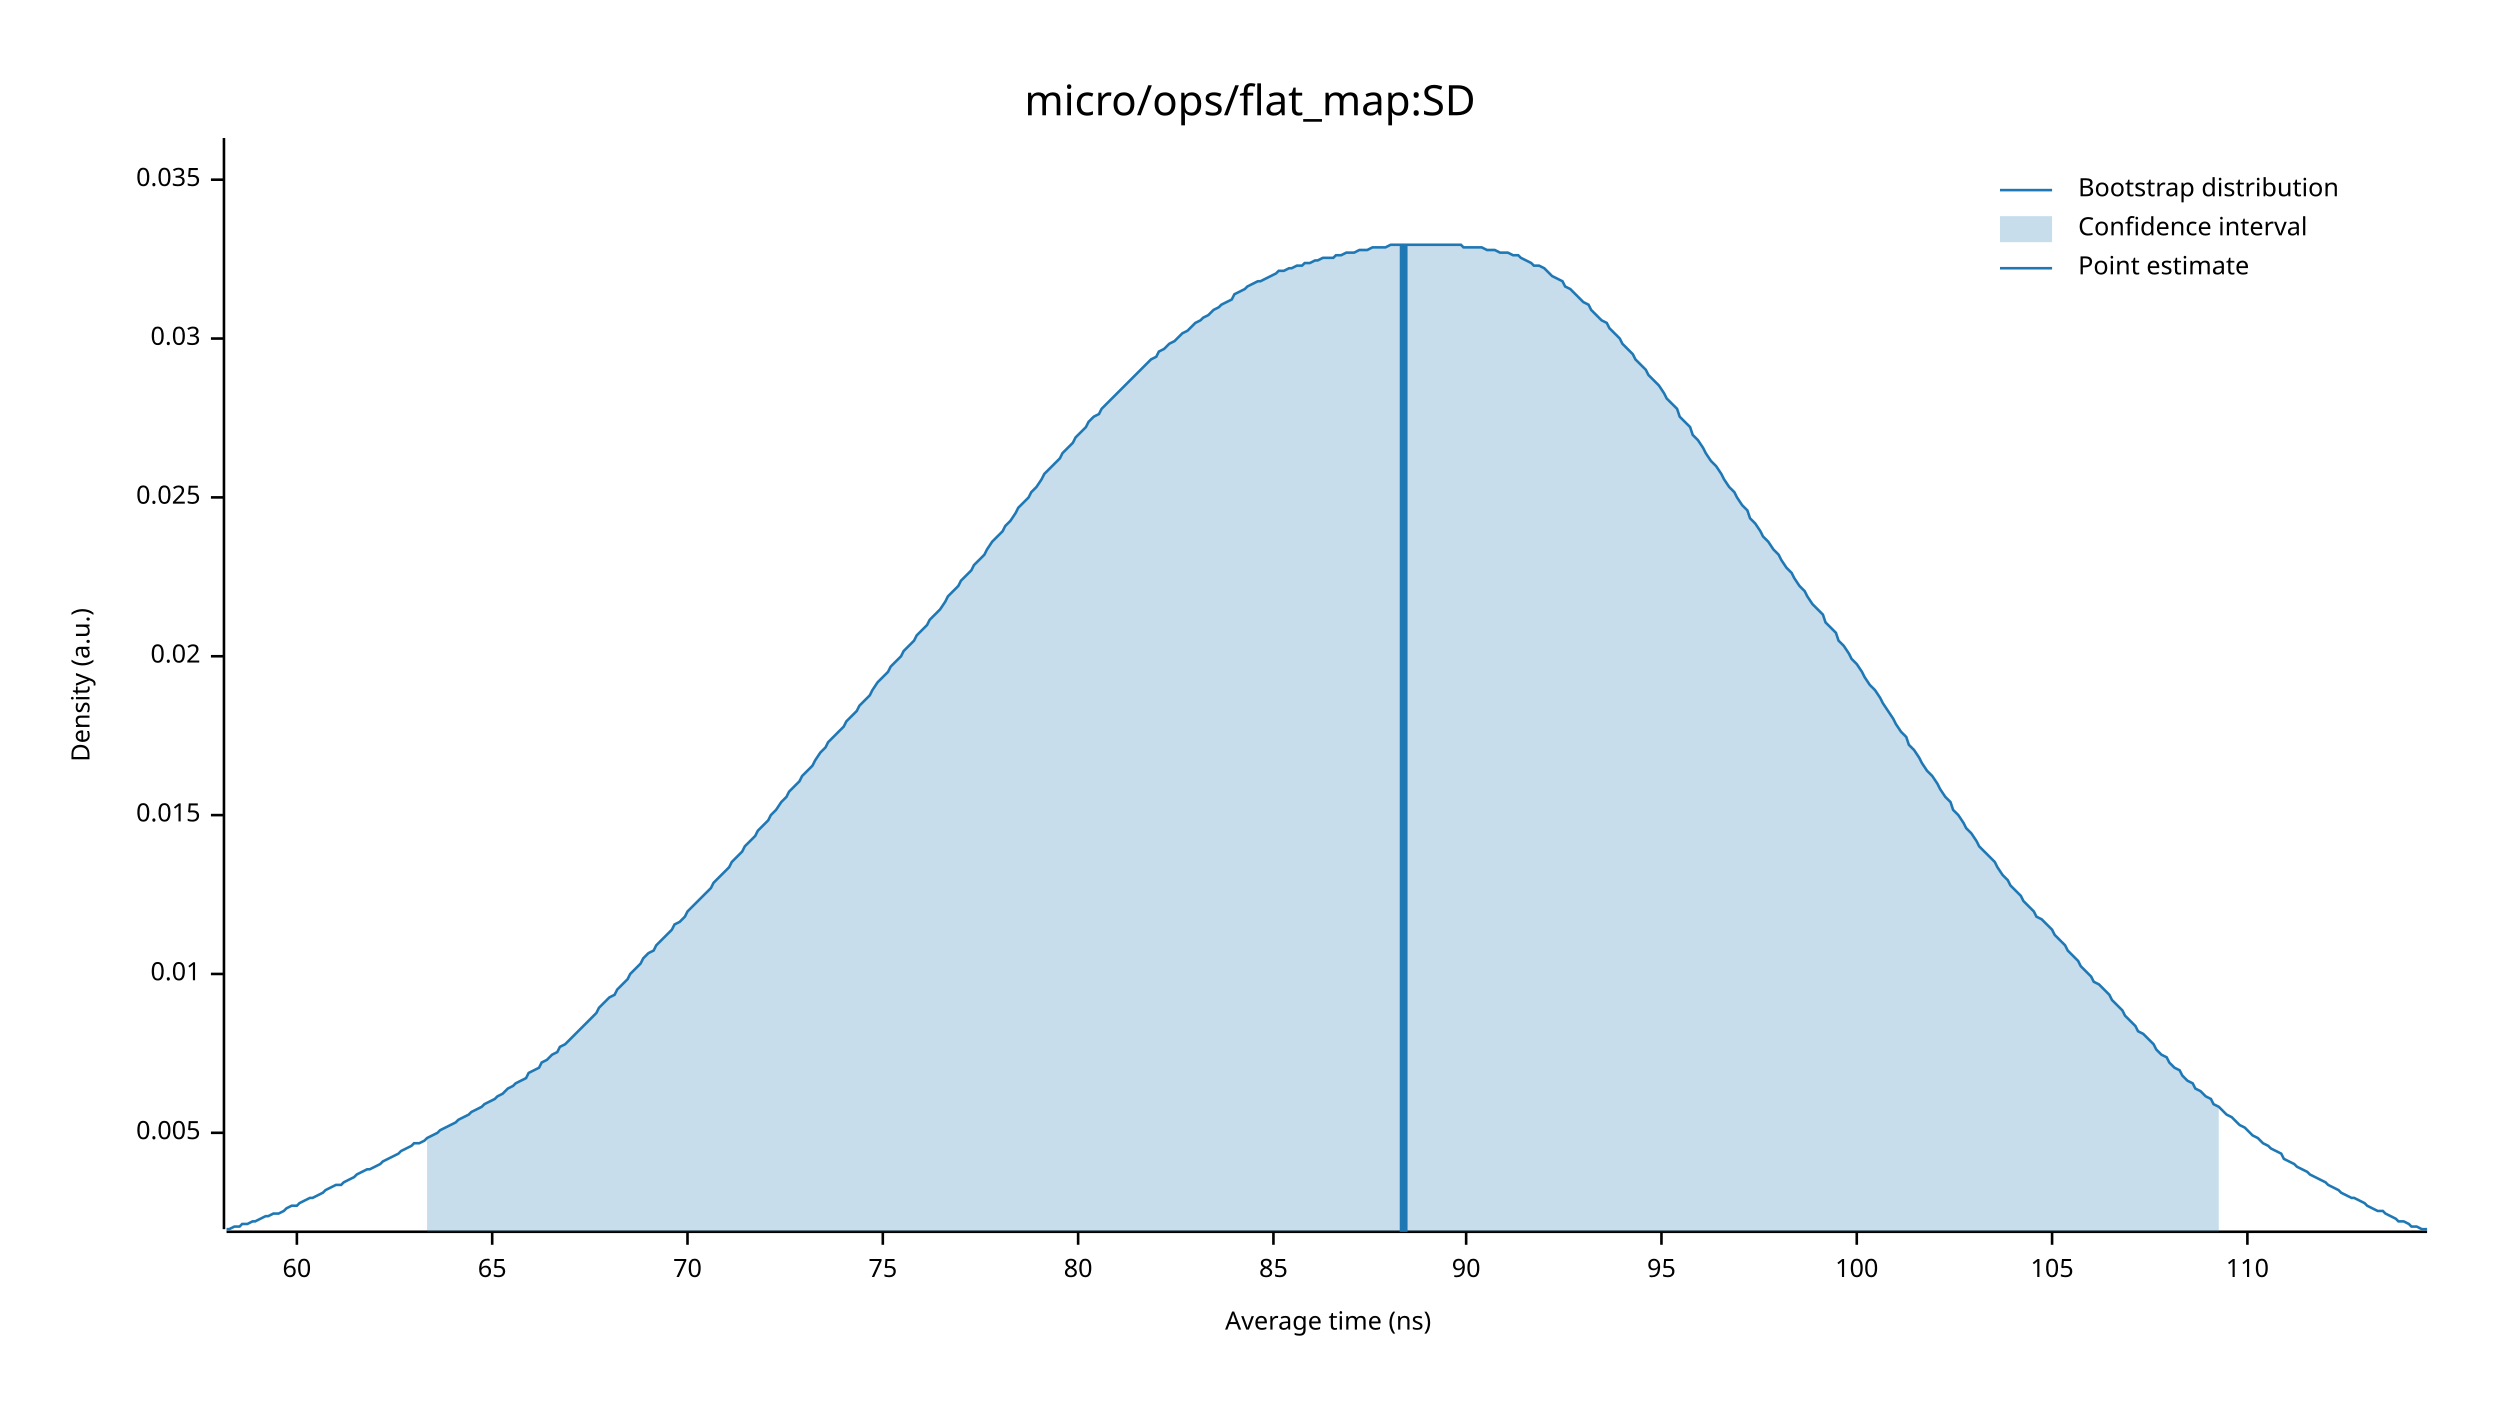
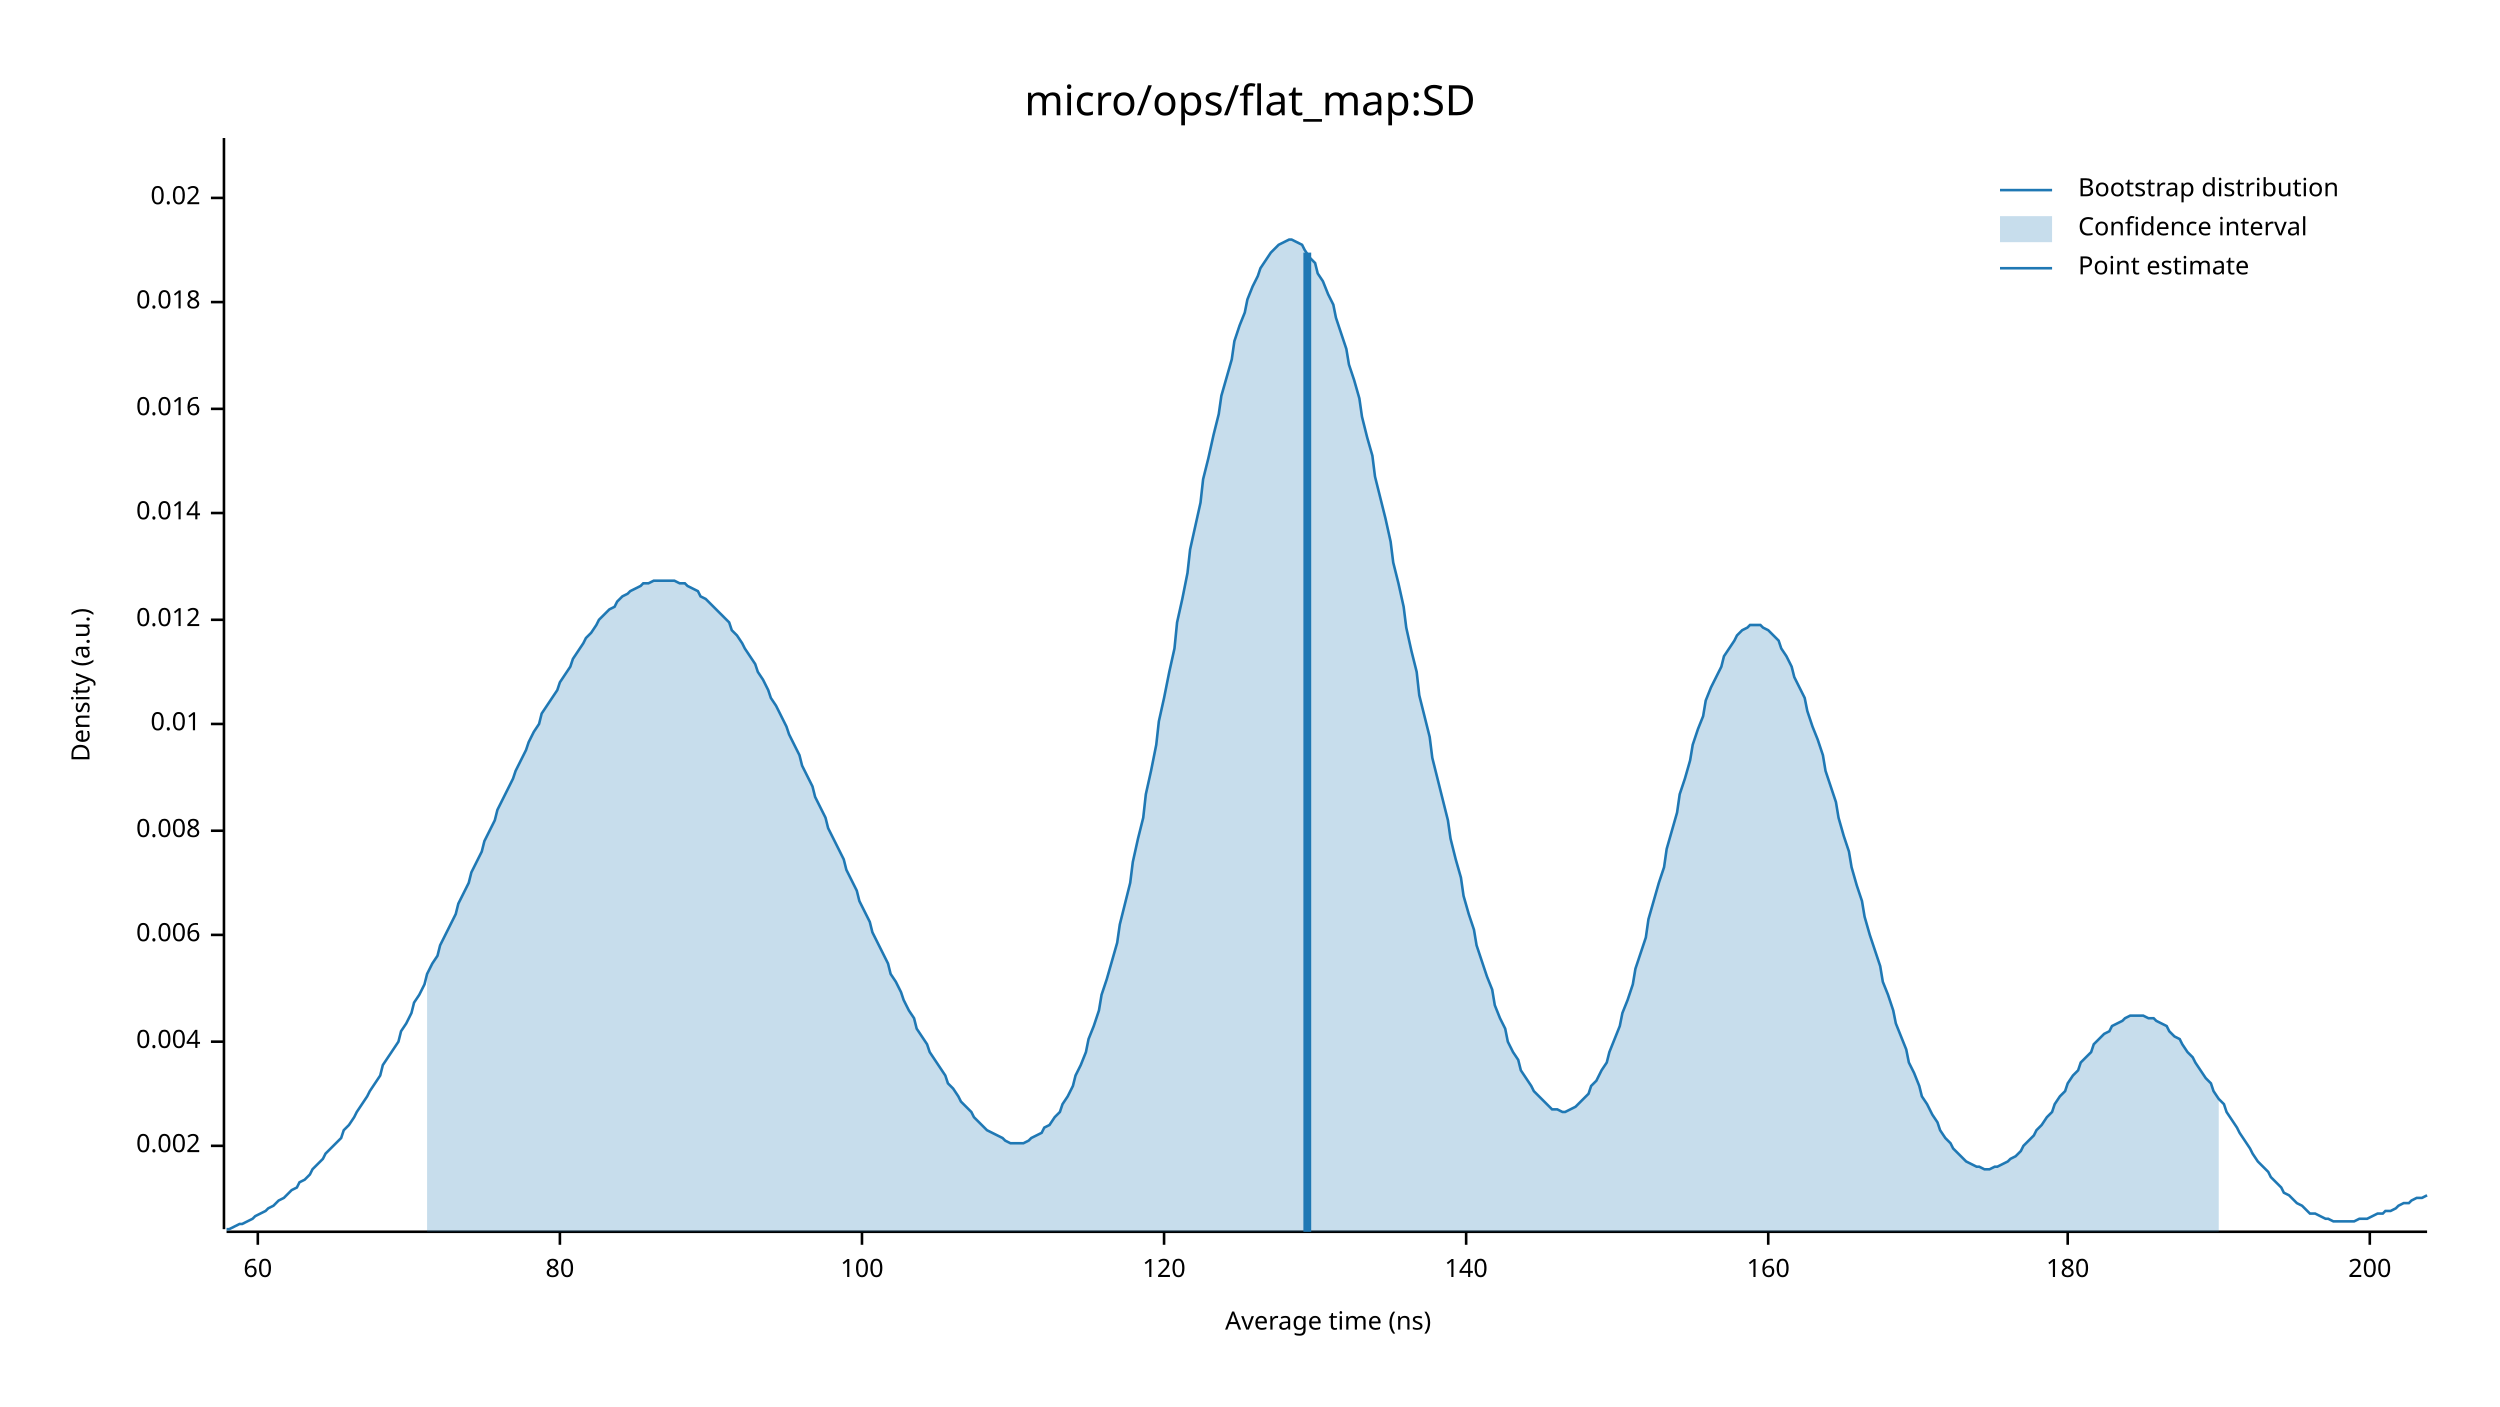
<svg xmlns="http://www.w3.org/2000/svg" width="960" height="540" viewBox="0 0 960 540">
  <text x="480" y="32" dy="0.76em" text-anchor="middle" font-family="sans-serif" font-size="16.129" opacity="1" fill="#000000">
micro/ops/flat_map:SD
</text>
  <text x="27" y="263" dy="0.76em" text-anchor="middle" font-family="sans-serif" font-size="9.677" opacity="1" fill="#000000" transform="rotate(270, 27, 263)">
Density (a.u.)
</text>
  <text x="510" y="513" dy="-0.5ex" text-anchor="middle" font-family="sans-serif" font-size="9.677" opacity="1" fill="#000000">
Average time (ns)
</text>
  <polyline fill="none" opacity="1" stroke="#000000" stroke-width="1" points="86,53 86,472 " />
-   <text x="77" y="435" dy="0.5ex" text-anchor="end" font-family="sans-serif" font-size="9.677" opacity="1" fill="#000000">
- 0.005
+   <text x="77" y="440" dy="0.5ex" text-anchor="end" font-family="sans-serif" font-size="9.677" opacity="1" fill="#000000">
+ 0.002
</text>
-   <polyline fill="none" opacity="1" stroke="#000000" stroke-width="1" points="81,435 86,435 " />
-   <text x="77" y="374" dy="0.5ex" text-anchor="end" font-family="sans-serif" font-size="9.677" opacity="1" fill="#000000">
+   <polyline fill="none" opacity="1" stroke="#000000" stroke-width="1" points="81,440 86,440 " />
+   <text x="77" y="400" dy="0.5ex" text-anchor="end" font-family="sans-serif" font-size="9.677" opacity="1" fill="#000000">
+ 0.004
+ </text>
+   <polyline fill="none" opacity="1" stroke="#000000" stroke-width="1" points="81,400 86,400 " />
+   <text x="77" y="359" dy="0.5ex" text-anchor="end" font-family="sans-serif" font-size="9.677" opacity="1" fill="#000000">
+ 0.006
+ </text>
+   <polyline fill="none" opacity="1" stroke="#000000" stroke-width="1" points="81,359 86,359 " />
+   <text x="77" y="319" dy="0.5ex" text-anchor="end" font-family="sans-serif" font-size="9.677" opacity="1" fill="#000000">
+ 0.008
+ </text>
+   <polyline fill="none" opacity="1" stroke="#000000" stroke-width="1" points="81,319 86,319 " />
+   <text x="77" y="278" dy="0.5ex" text-anchor="end" font-family="sans-serif" font-size="9.677" opacity="1" fill="#000000">
0.01
</text>
-   <polyline fill="none" opacity="1" stroke="#000000" stroke-width="1" points="81,374 86,374 " />
-   <text x="77" y="313" dy="0.5ex" text-anchor="end" font-family="sans-serif" font-size="9.677" opacity="1" fill="#000000">
- 0.015
+   <polyline fill="none" opacity="1" stroke="#000000" stroke-width="1" points="81,278 86,278 " />
+   <text x="77" y="238" dy="0.5ex" text-anchor="end" font-family="sans-serif" font-size="9.677" opacity="1" fill="#000000">
+ 0.012
</text>
-   <polyline fill="none" opacity="1" stroke="#000000" stroke-width="1" points="81,313 86,313 " />
-   <text x="77" y="252" dy="0.5ex" text-anchor="end" font-family="sans-serif" font-size="9.677" opacity="1" fill="#000000">
+   <polyline fill="none" opacity="1" stroke="#000000" stroke-width="1" points="81,238 86,238 " />
+   <text x="77" y="197" dy="0.5ex" text-anchor="end" font-family="sans-serif" font-size="9.677" opacity="1" fill="#000000">
+ 0.014
+ </text>
+   <polyline fill="none" opacity="1" stroke="#000000" stroke-width="1" points="81,197 86,197 " />
+   <text x="77" y="157" dy="0.5ex" text-anchor="end" font-family="sans-serif" font-size="9.677" opacity="1" fill="#000000">
+ 0.016
+ </text>
+   <polyline fill="none" opacity="1" stroke="#000000" stroke-width="1" points="81,157 86,157 " />
+   <text x="77" y="116" dy="0.5ex" text-anchor="end" font-family="sans-serif" font-size="9.677" opacity="1" fill="#000000">
+ 0.018
+ </text>
+   <polyline fill="none" opacity="1" stroke="#000000" stroke-width="1" points="81,116 86,116 " />
+   <text x="77" y="76" dy="0.5ex" text-anchor="end" font-family="sans-serif" font-size="9.677" opacity="1" fill="#000000">
0.02
</text>
-   <polyline fill="none" opacity="1" stroke="#000000" stroke-width="1" points="81,252 86,252 " />
-   <text x="77" y="191" dy="0.5ex" text-anchor="end" font-family="sans-serif" font-size="9.677" opacity="1" fill="#000000">
- 0.025
- </text>
-   <polyline fill="none" opacity="1" stroke="#000000" stroke-width="1" points="81,191 86,191 " />
-   <text x="77" y="130" dy="0.5ex" text-anchor="end" font-family="sans-serif" font-size="9.677" opacity="1" fill="#000000">
- 0.03
- </text>
-   <polyline fill="none" opacity="1" stroke="#000000" stroke-width="1" points="81,130 86,130 " />
-   <text x="77" y="69" dy="0.5ex" text-anchor="end" font-family="sans-serif" font-size="9.677" opacity="1" fill="#000000">
- 0.035
- </text>
-   <polyline fill="none" opacity="1" stroke="#000000" stroke-width="1" points="81,69 86,69 " />
+   <polyline fill="none" opacity="1" stroke="#000000" stroke-width="1" points="81,76 86,76 " />
  <polyline fill="none" opacity="1" stroke="#000000" stroke-width="1" points="87,473 932,473 " />
-   <text x="114" y="483" dy="0.76em" text-anchor="middle" font-family="sans-serif" font-size="9.677" opacity="1" fill="#000000">
+   <text x="99" y="483" dy="0.76em" text-anchor="middle" font-family="sans-serif" font-size="9.677" opacity="1" fill="#000000">
60
</text>
-   <polyline fill="none" opacity="1" stroke="#000000" stroke-width="1" points="114,473 114,478 " />
-   <text x="189" y="483" dy="0.76em" text-anchor="middle" font-family="sans-serif" font-size="9.677" opacity="1" fill="#000000">
- 65
- </text>
-   <polyline fill="none" opacity="1" stroke="#000000" stroke-width="1" points="189,473 189,478 " />
-   <text x="264" y="483" dy="0.76em" text-anchor="middle" font-family="sans-serif" font-size="9.677" opacity="1" fill="#000000">
- 70
- </text>
-   <polyline fill="none" opacity="1" stroke="#000000" stroke-width="1" points="264,473 264,478 " />
-   <text x="339" y="483" dy="0.76em" text-anchor="middle" font-family="sans-serif" font-size="9.677" opacity="1" fill="#000000">
- 75
- </text>
-   <polyline fill="none" opacity="1" stroke="#000000" stroke-width="1" points="339,473 339,478 " />
-   <text x="414" y="483" dy="0.76em" text-anchor="middle" font-family="sans-serif" font-size="9.677" opacity="1" fill="#000000">
+   <polyline fill="none" opacity="1" stroke="#000000" stroke-width="1" points="99,473 99,478 " />
+   <text x="215" y="483" dy="0.76em" text-anchor="middle" font-family="sans-serif" font-size="9.677" opacity="1" fill="#000000">
80
</text>
-   <polyline fill="none" opacity="1" stroke="#000000" stroke-width="1" points="414,473 414,478 " />
-   <text x="489" y="483" dy="0.76em" text-anchor="middle" font-family="sans-serif" font-size="9.677" opacity="1" fill="#000000">
- 85
+   <polyline fill="none" opacity="1" stroke="#000000" stroke-width="1" points="215,473 215,478 " />
+   <text x="331" y="483" dy="0.76em" text-anchor="middle" font-family="sans-serif" font-size="9.677" opacity="1" fill="#000000">
+ 100
</text>
-   <polyline fill="none" opacity="1" stroke="#000000" stroke-width="1" points="489,473 489,478 " />
+   <polyline fill="none" opacity="1" stroke="#000000" stroke-width="1" points="331,473 331,478 " />
+   <text x="447" y="483" dy="0.76em" text-anchor="middle" font-family="sans-serif" font-size="9.677" opacity="1" fill="#000000">
+ 120
+ </text>
+   <polyline fill="none" opacity="1" stroke="#000000" stroke-width="1" points="447,473 447,478 " />
  <text x="563" y="483" dy="0.76em" text-anchor="middle" font-family="sans-serif" font-size="9.677" opacity="1" fill="#000000">
- 90
+ 140
</text>
  <polyline fill="none" opacity="1" stroke="#000000" stroke-width="1" points="563,473 563,478 " />
-   <text x="638" y="483" dy="0.76em" text-anchor="middle" font-family="sans-serif" font-size="9.677" opacity="1" fill="#000000">
- 95
+   <text x="679" y="483" dy="0.76em" text-anchor="middle" font-family="sans-serif" font-size="9.677" opacity="1" fill="#000000">
+ 160
</text>
-   <polyline fill="none" opacity="1" stroke="#000000" stroke-width="1" points="638,473 638,478 " />
-   <text x="713" y="483" dy="0.76em" text-anchor="middle" font-family="sans-serif" font-size="9.677" opacity="1" fill="#000000">
- 100
+   <polyline fill="none" opacity="1" stroke="#000000" stroke-width="1" points="679,473 679,478 " />
+   <text x="794" y="483" dy="0.76em" text-anchor="middle" font-family="sans-serif" font-size="9.677" opacity="1" fill="#000000">
+ 180
</text>
-   <polyline fill="none" opacity="1" stroke="#000000" stroke-width="1" points="713,473 713,478 " />
-   <text x="788" y="483" dy="0.76em" text-anchor="middle" font-family="sans-serif" font-size="9.677" opacity="1" fill="#000000">
- 105
+   <polyline fill="none" opacity="1" stroke="#000000" stroke-width="1" points="794,473 794,478 " />
+   <text x="910" y="483" dy="0.76em" text-anchor="middle" font-family="sans-serif" font-size="9.677" opacity="1" fill="#000000">
+ 200
</text>
-   <polyline fill="none" opacity="1" stroke="#000000" stroke-width="1" points="788,473 788,478 " />
-   <text x="863" y="483" dy="0.76em" text-anchor="middle" font-family="sans-serif" font-size="9.677" opacity="1" fill="#000000">
- 110
- </text>
-   <polyline fill="none" opacity="1" stroke="#000000" stroke-width="1" points="863,473 863,478 " />
-   <polyline fill="none" opacity="1" stroke="#1F78B4" stroke-width="1" points="87,472 88,472 90,471 92,471 93,470 95,470 97,469 98,469 100,468 102,467 103,467 105,466 107,466 109,465 110,464 112,463 114,463 115,462 117,461 119,460 120,460 122,459 124,458 125,457 127,456 129,455 131,455 132,454 134,453 136,452 137,451 139,450 141,449 142,449 144,448 146,447 147,446 149,445 151,444 153,443 154,442 156,441 158,440 159,439 161,439 163,438 164,437 166,436 168,435 169,434 171,433 173,432 175,431 176,430 178,429 180,428 181,427 183,426 185,425 186,424 188,423 190,422 191,421 193,420 195,418 197,417 198,416 200,415 202,414 203,412 205,411 207,410 208,408 210,407 212,405 214,404 215,402 217,401 219,399 220,398 222,396 224,394 225,393 227,391 229,389 230,387 232,385 234,383 236,382 237,380 239,378 241,376 242,374 244,372 246,370 247,368 249,366 251,365 252,363 254,361 256,359 258,357 259,355 261,354 263,352 264,350 266,348 268,346 269,345 271,343 273,341 274,339 276,337 278,335 280,333 281,331 283,329 285,327 286,325 288,323 290,321 291,319 293,317 295,315 296,313 298,311 300,308 302,306 303,304 305,302 307,300 308,298 310,296 312,294 313,292 315,289 317,287 318,285 320,283 322,281 324,279 325,277 327,275 329,273 330,271 332,269 334,267 335,265 337,262 339,260 341,258 342,256 344,254 346,252 347,250 349,248 351,246 352,244 354,242 356,240 357,238 359,236 361,234 363,231 364,229 366,227 368,225 369,223 371,221 373,219 374,217 376,215 378,213 379,211 381,208 383,206 385,204 386,202 388,200 390,197 391,195 393,193 395,191 396,189 398,187 400,184 401,182 403,180 405,178 407,176 408,174 410,172 412,170 413,168 415,166 417,164 418,162 420,160 422,159 423,157 425,155 427,153 429,151 430,150 432,148 434,146 435,145 437,143 439,141 440,140 442,138 444,137 445,135 447,134 449,132 451,131 452,130 454,128 456,127 457,126 459,124 461,123 462,122 464,121 466,119 468,118 469,117 471,116 473,115 474,113 476,112 478,111 479,110 481,109 483,108 484,108 486,107 488,106 490,105 491,104 493,104 495,103 496,103 498,102 500,102 501,101 503,101 505,100 506,100 508,99 510,99 512,99 513,98 515,98 517,97 518,97 520,97 522,96 523,96 525,96 527,95 528,95 530,95 532,95 534,94 535,94 537,94 539,94 540,94 542,94 544,94 545,94 547,94 549,94 550,94 552,94 554,94 556,94 557,94 559,94 561,94 562,95 564,95 566,95 567,95 569,95 571,96 573,96 574,96 576,97 578,97 579,97 581,98 583,98 584,99 586,100 588,101 589,102 591,102 593,103 595,105 596,106 598,107 600,108 601,110 603,111 605,113 606,114 608,116 610,117 611,119 613,121 615,123 617,124 618,126 620,128 622,130 623,132 625,134 627,136 628,138 630,140 632,142 633,144 635,146 637,148 639,151 640,153 642,155 644,157 645,160 647,162 649,164 650,167 652,169 654,172 655,174 657,177 659,179 661,182 662,184 664,187 666,189 667,191 669,194 671,196 672,199 674,201 676,204 677,206 679,208 681,211 683,213 684,215 686,218 688,220 689,222 691,225 693,227 694,229 696,232 698,234 700,236 701,239 703,241 705,243 706,246 708,248 710,251 711,253 713,255 715,258 716,260 718,263 720,265 722,268 723,270 725,273 727,276 728,278 730,281 732,283 733,286 735,288 737,291 738,293 740,296 742,298 744,301 745,303 747,306 749,308 750,311 752,313 754,316 755,318 757,320 759,323 760,325 762,327 764,329 766,331 767,333 769,336 771,338 772,340 774,342 776,344 777,346 779,348 781,350 782,352 784,353 786,355 788,357 789,359 791,361 793,363 794,365 796,367 798,369 799,371 801,373 803,375 804,377 806,378 808,380 810,382 811,384 813,386 815,388 816,390 818,392 820,394 821,396 823,397 825,399 827,401 828,403 830,405 832,406 833,408 835,410 837,411 838,413 840,415 842,416 843,418 845,419 847,421 849,422 850,424 852,425 854,427 855,428 857,429 859,431 860,432 862,433 864,435 865,436 867,437 869,439 871,440 872,441 874,442 876,443 877,445 879,446 881,447 882,448 884,449 886,450 887,451 889,452 891,453 893,454 894,455 896,456 898,457 899,458 901,459 903,460 904,460 906,461 908,462 909,463 911,464 913,465 915,465 916,466 918,467 920,468 921,469 923,469 925,470 926,471 928,471 930,472 932,472 " />
-   <polygon opacity="0.25" fill="#1F78B4" points="164,437 166,436 168,435 169,434 171,433 173,432 175,431 176,430 178,429 180,428 181,427 183,426 185,425 186,424 188,423 190,422 191,421 193,420 195,418 197,417 198,416 200,415 202,414 203,412 205,411 207,410 208,408 210,407 212,405 214,404 215,402 217,401 219,399 220,398 222,396 224,394 225,393 227,391 229,389 230,387 232,385 234,383 236,382 237,380 239,378 241,376 242,374 244,372 246,370 247,368 249,366 251,365 252,363 254,361 256,359 258,357 259,355 261,354 263,352 264,350 266,348 268,346 269,345 271,343 273,341 274,339 276,337 278,335 280,333 281,331 283,329 285,327 286,325 288,323 290,321 291,319 293,317 295,315 296,313 298,311 300,308 302,306 303,304 305,302 307,300 308,298 310,296 312,294 313,292 315,289 317,287 318,285 320,283 322,281 324,279 325,277 327,275 329,273 330,271 332,269 334,267 335,265 337,262 339,260 341,258 342,256 344,254 346,252 347,250 349,248 351,246 352,244 354,242 356,240 357,238 359,236 361,234 363,231 364,229 366,227 368,225 369,223 371,221 373,219 374,217 376,215 378,213 379,211 381,208 383,206 385,204 386,202 388,200 390,197 391,195 393,193 395,191 396,189 398,187 400,184 401,182 403,180 405,178 407,176 408,174 410,172 412,170 413,168 415,166 417,164 418,162 420,160 422,159 423,157 425,155 427,153 429,151 430,150 432,148 434,146 435,145 437,143 439,141 440,140 442,138 444,137 445,135 447,134 449,132 451,131 452,130 454,128 456,127 457,126 459,124 461,123 462,122 464,121 466,119 468,118 469,117 471,116 473,115 474,113 476,112 478,111 479,110 481,109 483,108 484,108 486,107 488,106 490,105 491,104 493,104 495,103 496,103 498,102 500,102 501,101 503,101 505,100 506,100 508,99 510,99 512,99 513,98 515,98 517,97 518,97 520,97 522,96 523,96 525,96 527,95 528,95 530,95 532,95 534,94 535,94 537,94 539,94 540,94 542,94 544,94 545,94 547,94 549,94 550,94 552,94 554,94 556,94 557,94 559,94 561,94 562,95 564,95 566,95 567,95 569,95 571,96 573,96 574,96 576,97 578,97 579,97 581,98 583,98 584,99 586,100 588,101 589,102 591,102 593,103 595,105 596,106 598,107 600,108 601,110 603,111 605,113 606,114 608,116 610,117 611,119 613,121 615,123 617,124 618,126 620,128 622,130 623,132 625,134 627,136 628,138 630,140 632,142 633,144 635,146 637,148 639,151 640,153 642,155 644,157 645,160 647,162 649,164 650,167 652,169 654,172 655,174 657,177 659,179 661,182 662,184 664,187 666,189 667,191 669,194 671,196 672,199 674,201 676,204 677,206 679,208 681,211 683,213 684,215 686,218 688,220 689,222 691,225 693,227 694,229 696,232 698,234 700,236 701,239 703,241 705,243 706,246 708,248 710,251 711,253 713,255 715,258 716,260 718,263 720,265 722,268 723,270 725,273 727,276 728,278 730,281 732,283 733,286 735,288 737,291 738,293 740,296 742,298 744,301 745,303 747,306 749,308 750,311 752,313 754,316 755,318 757,320 759,323 760,325 762,327 764,329 766,331 767,333 769,336 771,338 772,340 774,342 776,344 777,346 779,348 781,350 782,352 784,353 786,355 788,357 789,359 791,361 793,363 794,365 796,367 798,369 799,371 801,373 803,375 804,377 806,378 808,380 810,382 811,384 813,386 815,388 816,390 818,392 820,394 821,396 823,397 825,399 827,401 828,403 830,405 832,406 833,408 835,410 837,411 838,413 840,415 842,416 843,418 845,419 847,421 849,422 850,424 852,425 852,473 164,473 " />
-   <polyline fill="none" opacity="1" stroke="#1F78B4" stroke-width="3" points="539,473 539,94 " />
+   <polyline fill="none" opacity="1" stroke="#000000" stroke-width="1" points="910,473 910,478 " />
+   <polyline fill="none" opacity="1" stroke="#1F78B4" stroke-width="1" points="87,472 88,472 90,471 92,470 93,470 95,469 97,468 98,467 100,466 102,465 103,464 105,463 107,461 109,460 110,459 112,457 114,456 115,454 117,453 119,451 120,449 122,447 124,445 125,443 127,441 129,439 131,437 132,434 134,432 136,429 137,427 139,424 141,421 142,419 144,416 146,413 147,409 149,406 151,403 153,400 154,396 156,393 158,389 159,385 161,382 163,378 164,374 166,370 168,367 169,363 171,359 173,355 175,351 176,347 178,343 180,339 181,335 183,331 185,327 186,323 188,319 190,315 191,311 193,307 195,303 197,299 198,296 200,292 202,288 203,285 205,281 207,278 208,274 210,271 212,268 214,265 215,262 217,259 219,256 220,253 222,250 224,247 225,245 227,243 229,240 230,238 232,236 234,234 236,233 237,231 239,229 241,228 242,227 244,226 246,225 247,224 249,224 251,223 252,223 254,223 256,223 258,223 259,223 261,224 263,224 264,225 266,226 268,227 269,229 271,230 273,232 274,233 276,235 278,237 280,239 281,242 283,244 285,247 286,249 288,252 290,255 291,258 293,261 295,265 296,268 298,271 300,275 302,279 303,282 305,286 307,290 308,294 310,298 312,302 313,306 315,310 317,314 318,318 320,322 322,326 324,330 325,334 327,338 329,342 330,346 332,350 334,354 335,358 337,362 339,366 341,370 342,374 344,377 346,381 347,384 349,388 351,391 352,395 354,398 356,401 357,404 359,407 361,410 363,413 364,416 366,418 368,421 369,423 371,425 373,427 374,429 376,431 378,433 379,434 381,435 383,436 385,437 386,438 388,439 390,439 391,439 393,439 395,438 396,437 398,436 400,435 401,433 403,432 405,429 407,427 408,424 410,421 412,417 413,413 415,409 417,404 418,399 420,394 422,388 423,382 425,376 427,369 429,362 430,355 432,347 434,339 435,331 437,322 439,314 440,305 442,296 444,286 445,277 447,268 449,258 451,249 452,239 454,230 456,220 457,211 459,202 461,193 462,184 464,176 466,167 468,159 469,152 471,145 473,138 474,131 476,125 478,120 479,115 481,110 483,106 484,103 486,100 488,97 490,95 491,94 493,93 495,92 496,92 498,93 500,94 501,96 503,99 505,101 506,105 508,108 510,113 512,117 513,122 515,128 517,134 518,140 520,146 522,153 523,160 525,168 527,175 528,183 530,191 532,199 534,208 535,216 537,224 539,233 540,241 542,250 544,258 545,267 547,275 549,283 550,291 552,299 554,307 556,315 557,322 559,330 561,337 562,344 564,351 566,357 567,363 569,369 571,375 573,380 574,386 576,391 578,395 579,400 581,404 583,407 584,411 586,414 588,417 589,419 591,421 593,423 595,425 596,426 598,426 600,427 601,427 603,426 605,425 606,424 608,422 610,420 611,417 613,415 615,411 617,408 618,404 620,399 622,394 623,389 625,384 627,378 628,372 630,366 632,360 633,353 635,346 637,339 639,333 640,326 642,319 644,312 645,305 647,299 649,292 650,286 652,280 654,275 655,269 657,264 659,260 661,256 662,252 664,249 666,246 667,244 669,242 671,241 672,240 674,240 676,240 677,241 679,242 681,244 683,246 684,249 686,252 688,256 689,260 691,264 693,268 694,273 696,279 698,284 700,290 701,296 703,302 705,308 706,314 708,321 710,327 711,333 713,340 715,346 716,352 718,359 720,365 722,371 723,377 725,382 727,388 728,393 730,398 732,403 733,408 735,412 737,417 738,421 740,424 742,428 744,431 745,434 747,437 749,439 750,441 752,443 754,445 755,446 757,447 759,448 760,448 762,449 764,449 766,448 767,448 769,447 771,446 772,445 774,444 776,442 777,440 779,438 781,436 782,434 784,432 786,429 788,427 789,424 791,421 793,419 794,416 796,413 798,411 799,408 801,406 803,404 804,401 806,399 808,397 810,396 811,394 813,393 815,392 816,391 818,390 820,390 821,390 823,390 825,391 827,391 828,392 830,393 832,394 833,396 835,398 837,399 838,401 840,404 842,406 843,408 845,411 847,414 849,416 850,419 852,422 854,424 855,427 857,430 859,433 860,435 862,438 864,441 865,443 867,446 869,448 871,450 872,452 874,454 876,456 877,458 879,459 881,461 882,462 884,463 886,465 887,466 889,466 891,467 893,468 894,468 896,469 898,469 899,469 901,469 903,469 904,469 906,468 908,468 909,468 911,467 913,466 915,466 916,465 918,465 920,464 921,463 923,462 925,462 926,461 928,460 930,460 932,459 " />
+   <polygon opacity="0.25" fill="#1F78B4" points="164,374 166,370 168,367 169,363 171,359 173,355 175,351 176,347 178,343 180,339 181,335 183,331 185,327 186,323 188,319 190,315 191,311 193,307 195,303 197,299 198,296 200,292 202,288 203,285 205,281 207,278 208,274 210,271 212,268 214,265 215,262 217,259 219,256 220,253 222,250 224,247 225,245 227,243 229,240 230,238 232,236 234,234 236,233 237,231 239,229 241,228 242,227 244,226 246,225 247,224 249,224 251,223 252,223 254,223 256,223 258,223 259,223 261,224 263,224 264,225 266,226 268,227 269,229 271,230 273,232 274,233 276,235 278,237 280,239 281,242 283,244 285,247 286,249 288,252 290,255 291,258 293,261 295,265 296,268 298,271 300,275 302,279 303,282 305,286 307,290 308,294 310,298 312,302 313,306 315,310 317,314 318,318 320,322 322,326 324,330 325,334 327,338 329,342 330,346 332,350 334,354 335,358 337,362 339,366 341,370 342,374 344,377 346,381 347,384 349,388 351,391 352,395 354,398 356,401 357,404 359,407 361,410 363,413 364,416 366,418 368,421 369,423 371,425 373,427 374,429 376,431 378,433 379,434 381,435 383,436 385,437 386,438 388,439 390,439 391,439 393,439 395,438 396,437 398,436 400,435 401,433 403,432 405,429 407,427 408,424 410,421 412,417 413,413 415,409 417,404 418,399 420,394 422,388 423,382 425,376 427,369 429,362 430,355 432,347 434,339 435,331 437,322 439,314 440,305 442,296 444,286 445,277 447,268 449,258 451,249 452,239 454,230 456,220 457,211 459,202 461,193 462,184 464,176 466,167 468,159 469,152 471,145 473,138 474,131 476,125 478,120 479,115 481,110 483,106 484,103 486,100 488,97 490,95 491,94 493,93 495,92 496,92 498,93 500,94 501,96 503,99 505,101 506,105 508,108 510,113 512,117 513,122 515,128 517,134 518,140 520,146 522,153 523,160 525,168 527,175 528,183 530,191 532,199 534,208 535,216 537,224 539,233 540,241 542,250 544,258 545,267 547,275 549,283 550,291 552,299 554,307 556,315 557,322 559,330 561,337 562,344 564,351 566,357 567,363 569,369 571,375 573,380 574,386 576,391 578,395 579,400 581,404 583,407 584,411 586,414 588,417 589,419 591,421 593,423 595,425 596,426 598,426 600,427 601,427 603,426 605,425 606,424 608,422 610,420 611,417 613,415 615,411 617,408 618,404 620,399 622,394 623,389 625,384 627,378 628,372 630,366 632,360 633,353 635,346 637,339 639,333 640,326 642,319 644,312 645,305 647,299 649,292 650,286 652,280 654,275 655,269 657,264 659,260 661,256 662,252 664,249 666,246 667,244 669,242 671,241 672,240 674,240 676,240 677,241 679,242 681,244 683,246 684,249 686,252 688,256 689,260 691,264 693,268 694,273 696,279 698,284 700,290 701,296 703,302 705,308 706,314 708,321 710,327 711,333 713,340 715,346 716,352 718,359 720,365 722,371 723,377 725,382 727,388 728,393 730,398 732,403 733,408 735,412 737,417 738,421 740,424 742,428 744,431 745,434 747,437 749,439 750,441 752,443 754,445 755,446 757,447 759,448 760,448 762,449 764,449 766,448 767,448 769,447 771,446 772,445 774,444 776,442 777,440 779,438 781,436 782,434 784,432 786,429 788,427 789,424 791,421 793,419 794,416 796,413 798,411 799,408 801,406 803,404 804,401 806,399 808,397 810,396 811,394 813,393 815,392 816,391 818,390 820,390 821,390 823,390 825,391 827,391 828,392 830,393 832,394 833,396 835,398 837,399 838,401 840,404 842,406 843,408 845,411 847,414 849,416 850,419 852,422 852,473 164,473 " />
+   <polyline fill="none" opacity="1" stroke="#1F78B4" stroke-width="3" points="502,473 502,97 " />
  <text x="798" y="68" dy="0.76em" text-anchor="start" font-family="sans-serif" font-size="9.677" opacity="1" fill="#000000">
Bootstrap distribution
</text>
  <text x="798" y="83" dy="0.76em" text-anchor="start" font-family="sans-serif" font-size="9.677" opacity="1" fill="#000000">
Confidence interval
</text>
  <text x="798" y="98" dy="0.76em" text-anchor="start" font-family="sans-serif" font-size="9.677" opacity="1" fill="#000000">
Point estimate
</text>
  <polyline fill="none" opacity="1" stroke="#1F78B4" stroke-width="1" points="768,73 788,73 " />
  <rect x="768" y="83" width="20" height="10" opacity="0.25" fill="#1F78B4" stroke="none" />
  <polyline fill="none" opacity="1" stroke="#1F78B4" stroke-width="1" points="768,103 788,103 " />
</svg>
